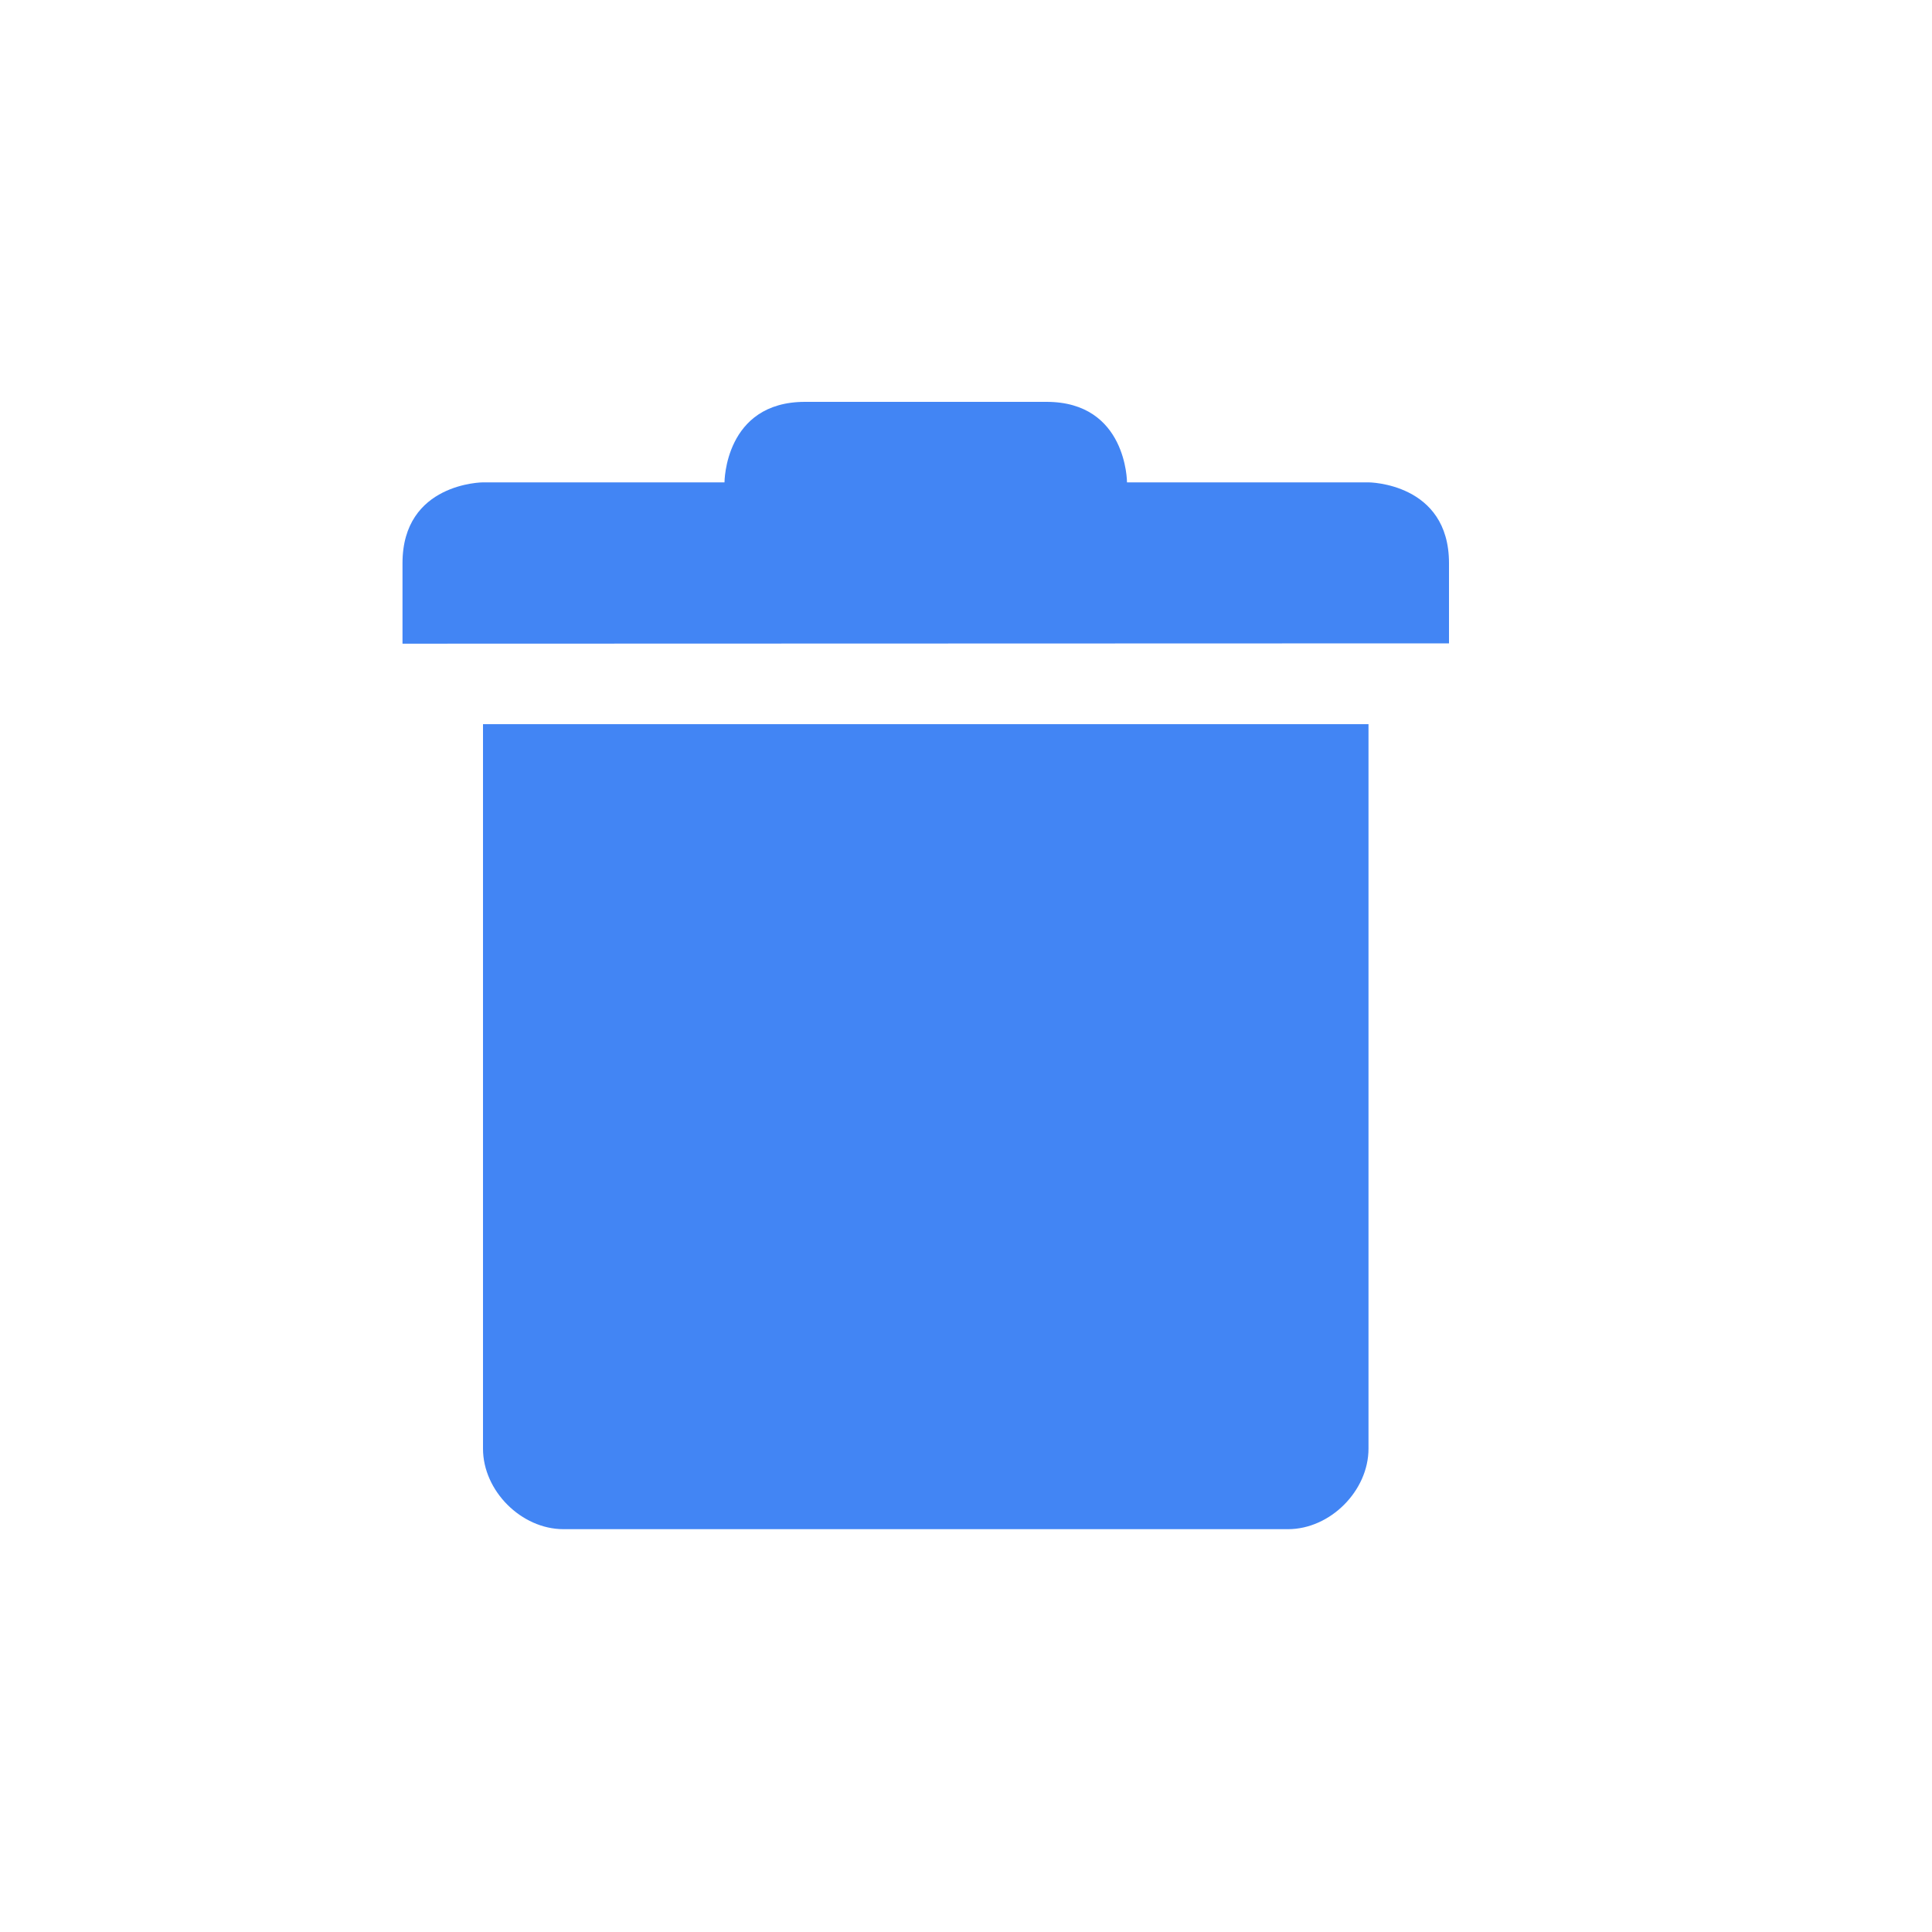
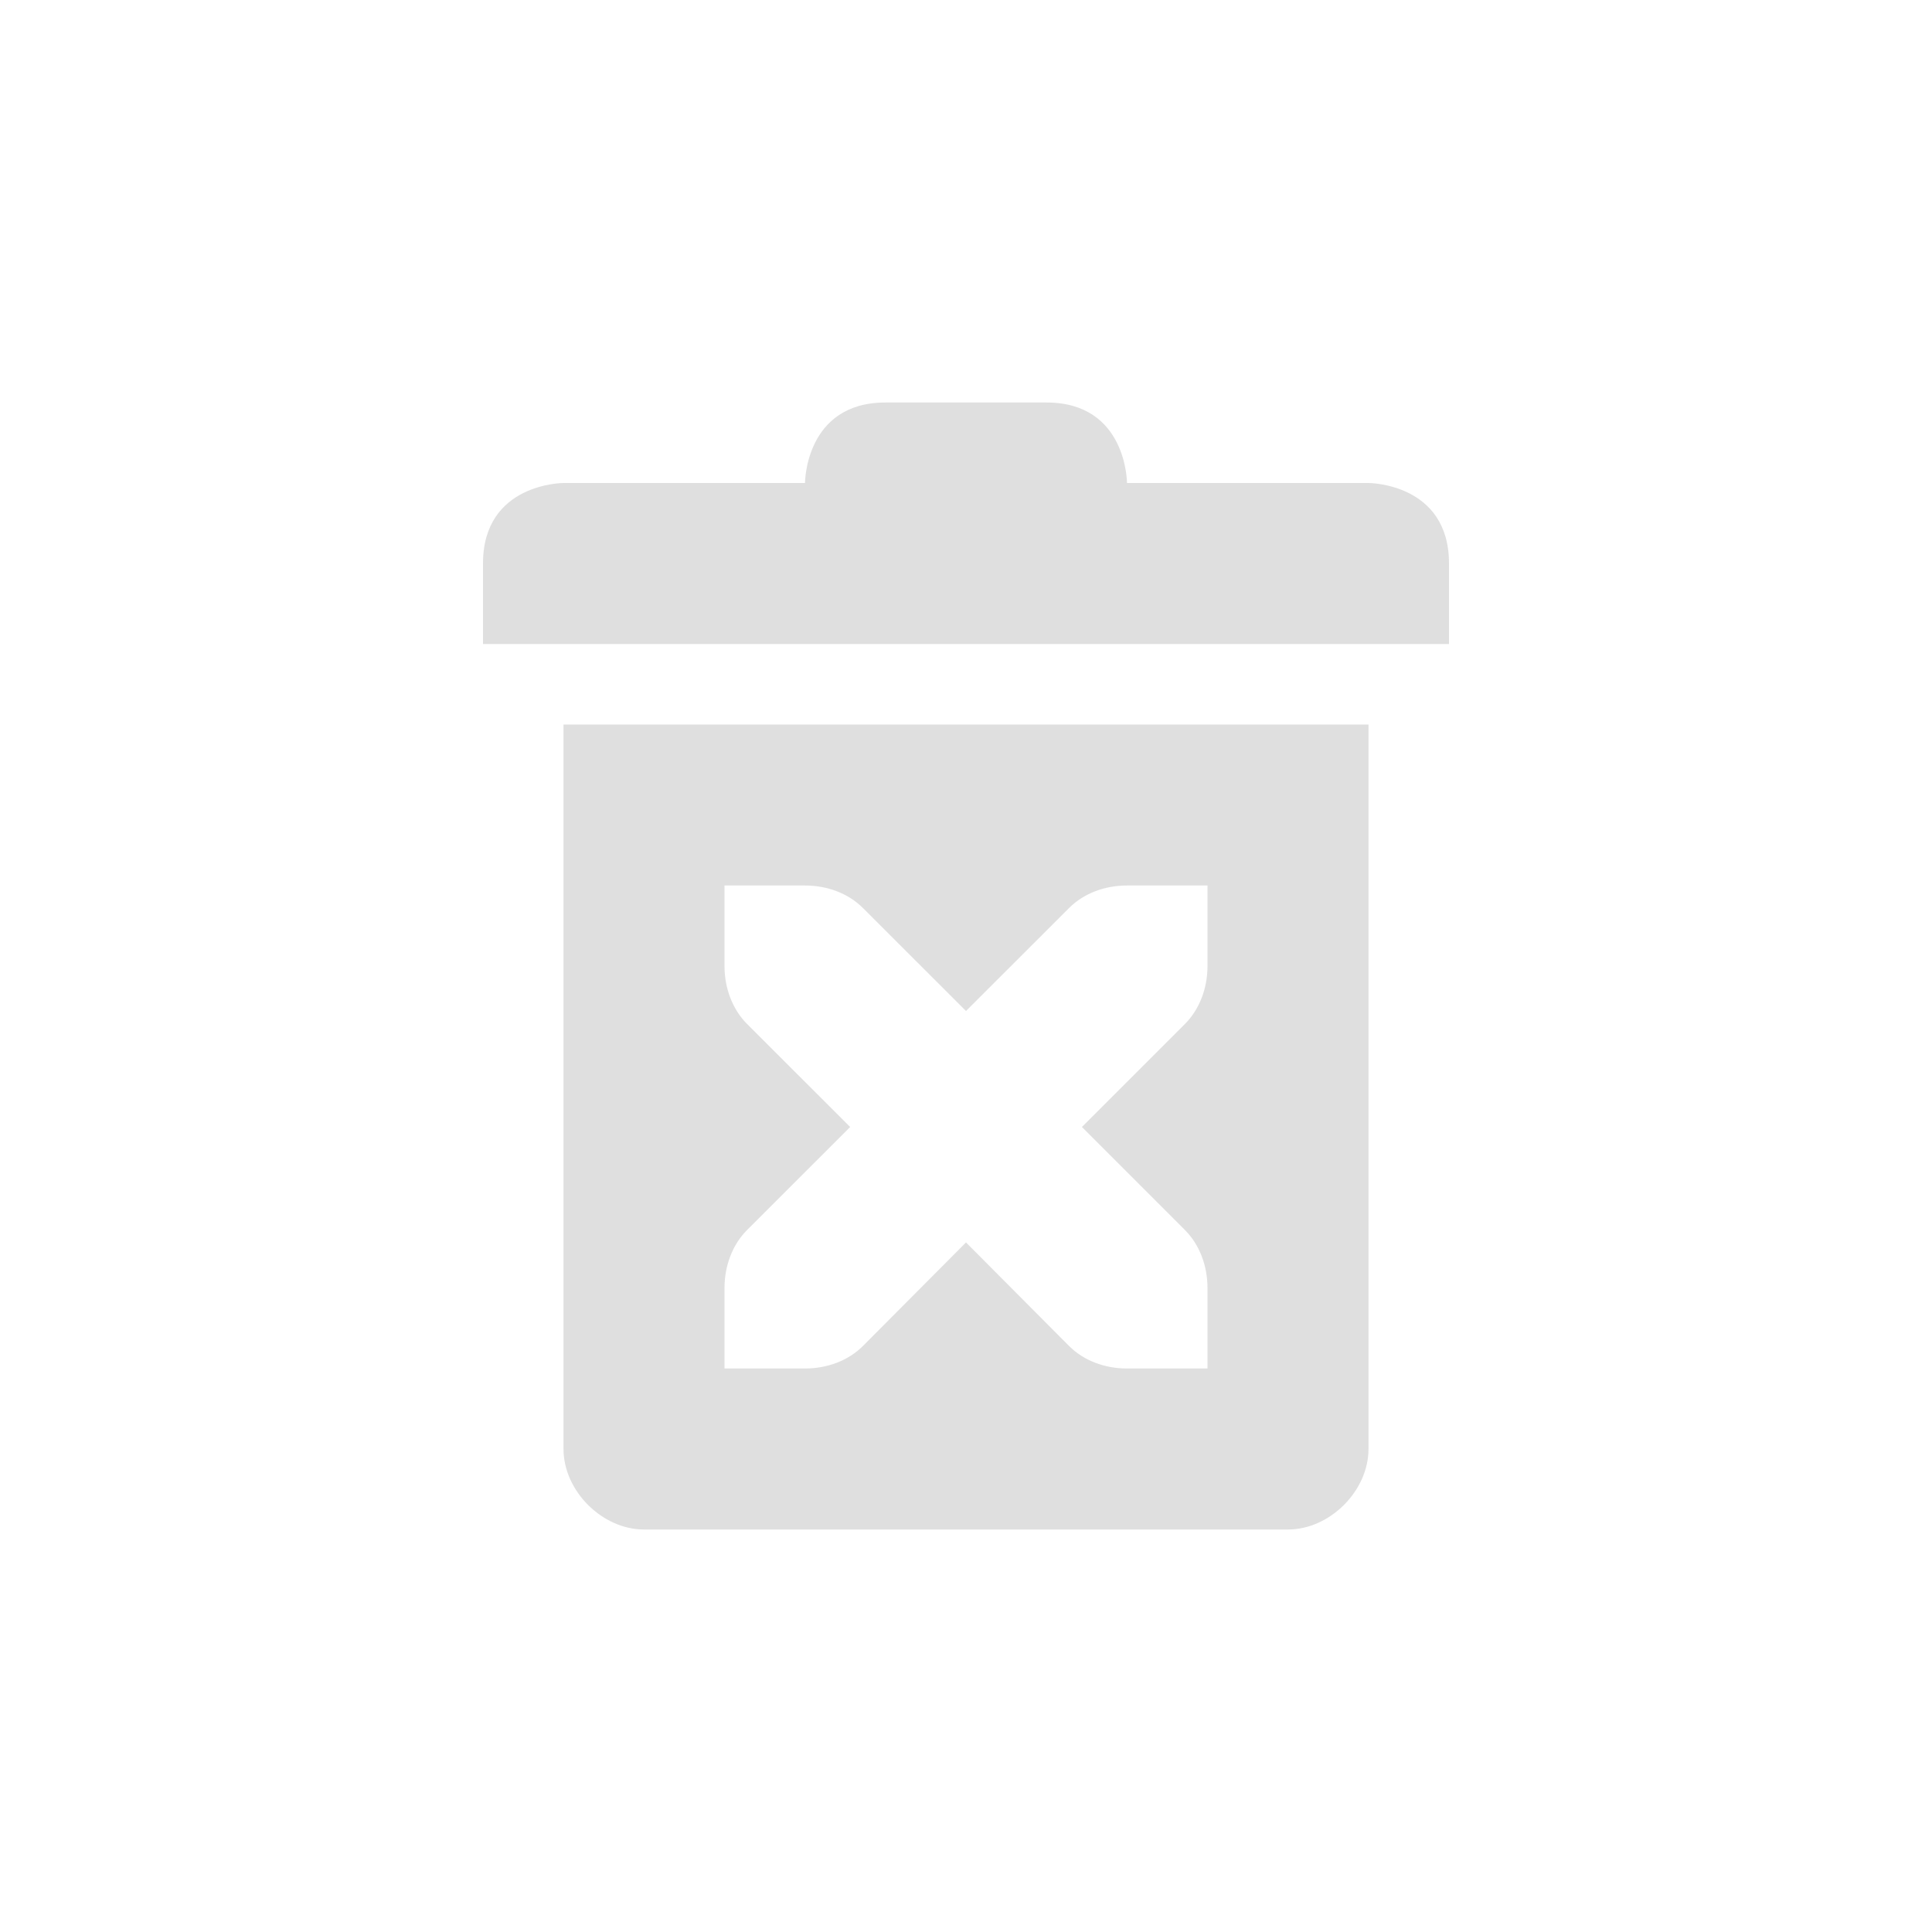
- <svg xmlns="http://www.w3.org/2000/svg" width="24" height="24" viewBox="0 0 24 24">
+ <svg xmlns="http://www.w3.org/2000/svg" width="24" height="24" version="1.1">
  <defs>
    <style id="current-color-scheme" type="text/css">
   .ColorScheme-Text { color:#dfdfdf; } .ColorScheme-Highlight { color:#4285f4; }
  </style>
  </defs>
-   <path style="fill:currentColor" class="ColorScheme-Highlight" d="M 6 0.992 C 5 0.992 5 1.992 5 1.992 L 2 1.992 C 2 1.992 1 1.996 1 2.996 L 1 3.996 L 14 3.992 L 14 2.996 C 14 1.996 13 1.992 13 1.992 L 10 1.992 C 10 1.992 10 0.992 9 0.992 L 6 0.992 z M 2 4.996 L 2 13.996 C 2 14.52 2.476 14.996 3 14.996 L 12 14.996 C 12.524 14.996 13 14.52 13 13.996 L 13 4.996 L 2 4.996 z" transform="translate(4 4)" />
+   <path style="fill:currentColor" class="ColorScheme-Text" d="M 11,5 C 10,5 10,6 10,6 H 7 C 7,6 6,6 6,7 V 8 H 18 V 7 C 18,6 17,6 17,6 H 14 C 14,6 14,5 13,5 Z M 7,9 V 18 C 7,18.52 7.48,19 8,19 H 16 C 16.52,19 17,18.52 17,18 V 9 Z M 9,11 H 10 C 10.28,11 10.541,11.1 10.721,11.281 L 12,12.559 13.279,11.281 C 13.459,11.1 13.72,11 14,11 H 15 V 12 C 15,12.276 14.901,12.538 14.721,12.719 L 13.44,14 14.721,15.281 C 14.901,15.462 15,15.724 15,16 V 17 H 14 C 13.72,17 13.459,16.9 13.279,16.719 L 12,15.434 10.721,16.719 C 10.541,16.9 10.28,17 10,17 H 9 V 16 C 9,15.724 9.099,15.462 9.279,15.281 L 10.561,14 9.279,12.719 C 9.099,12.538 9,12.276 9,12 Z" />
</svg>
